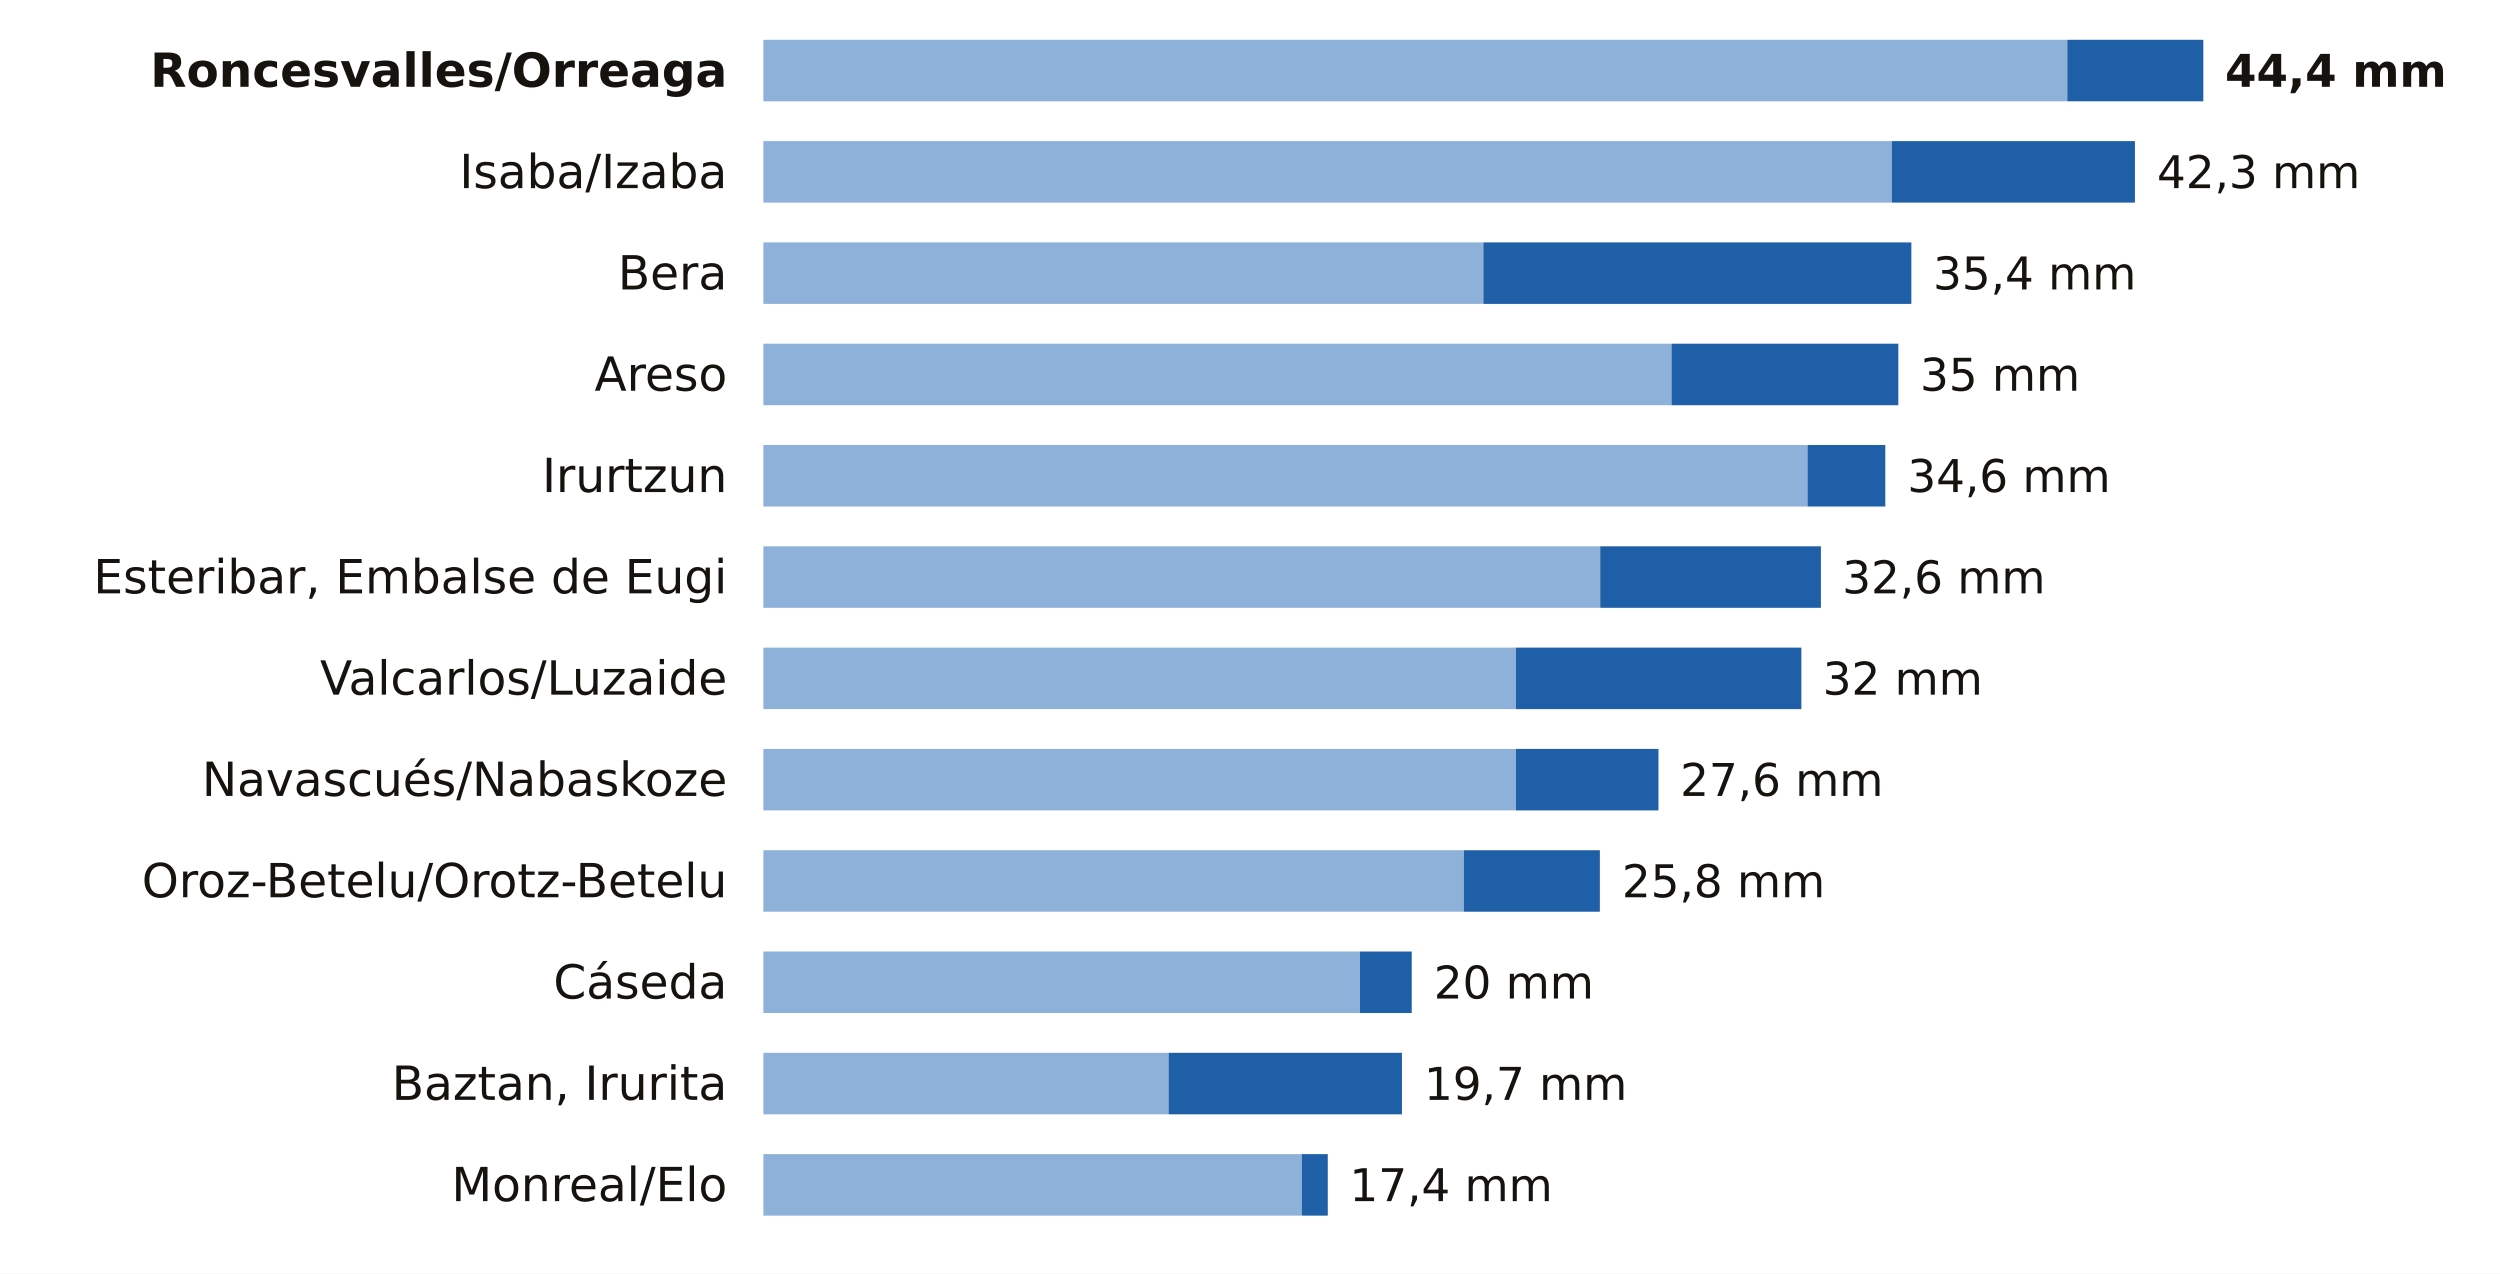
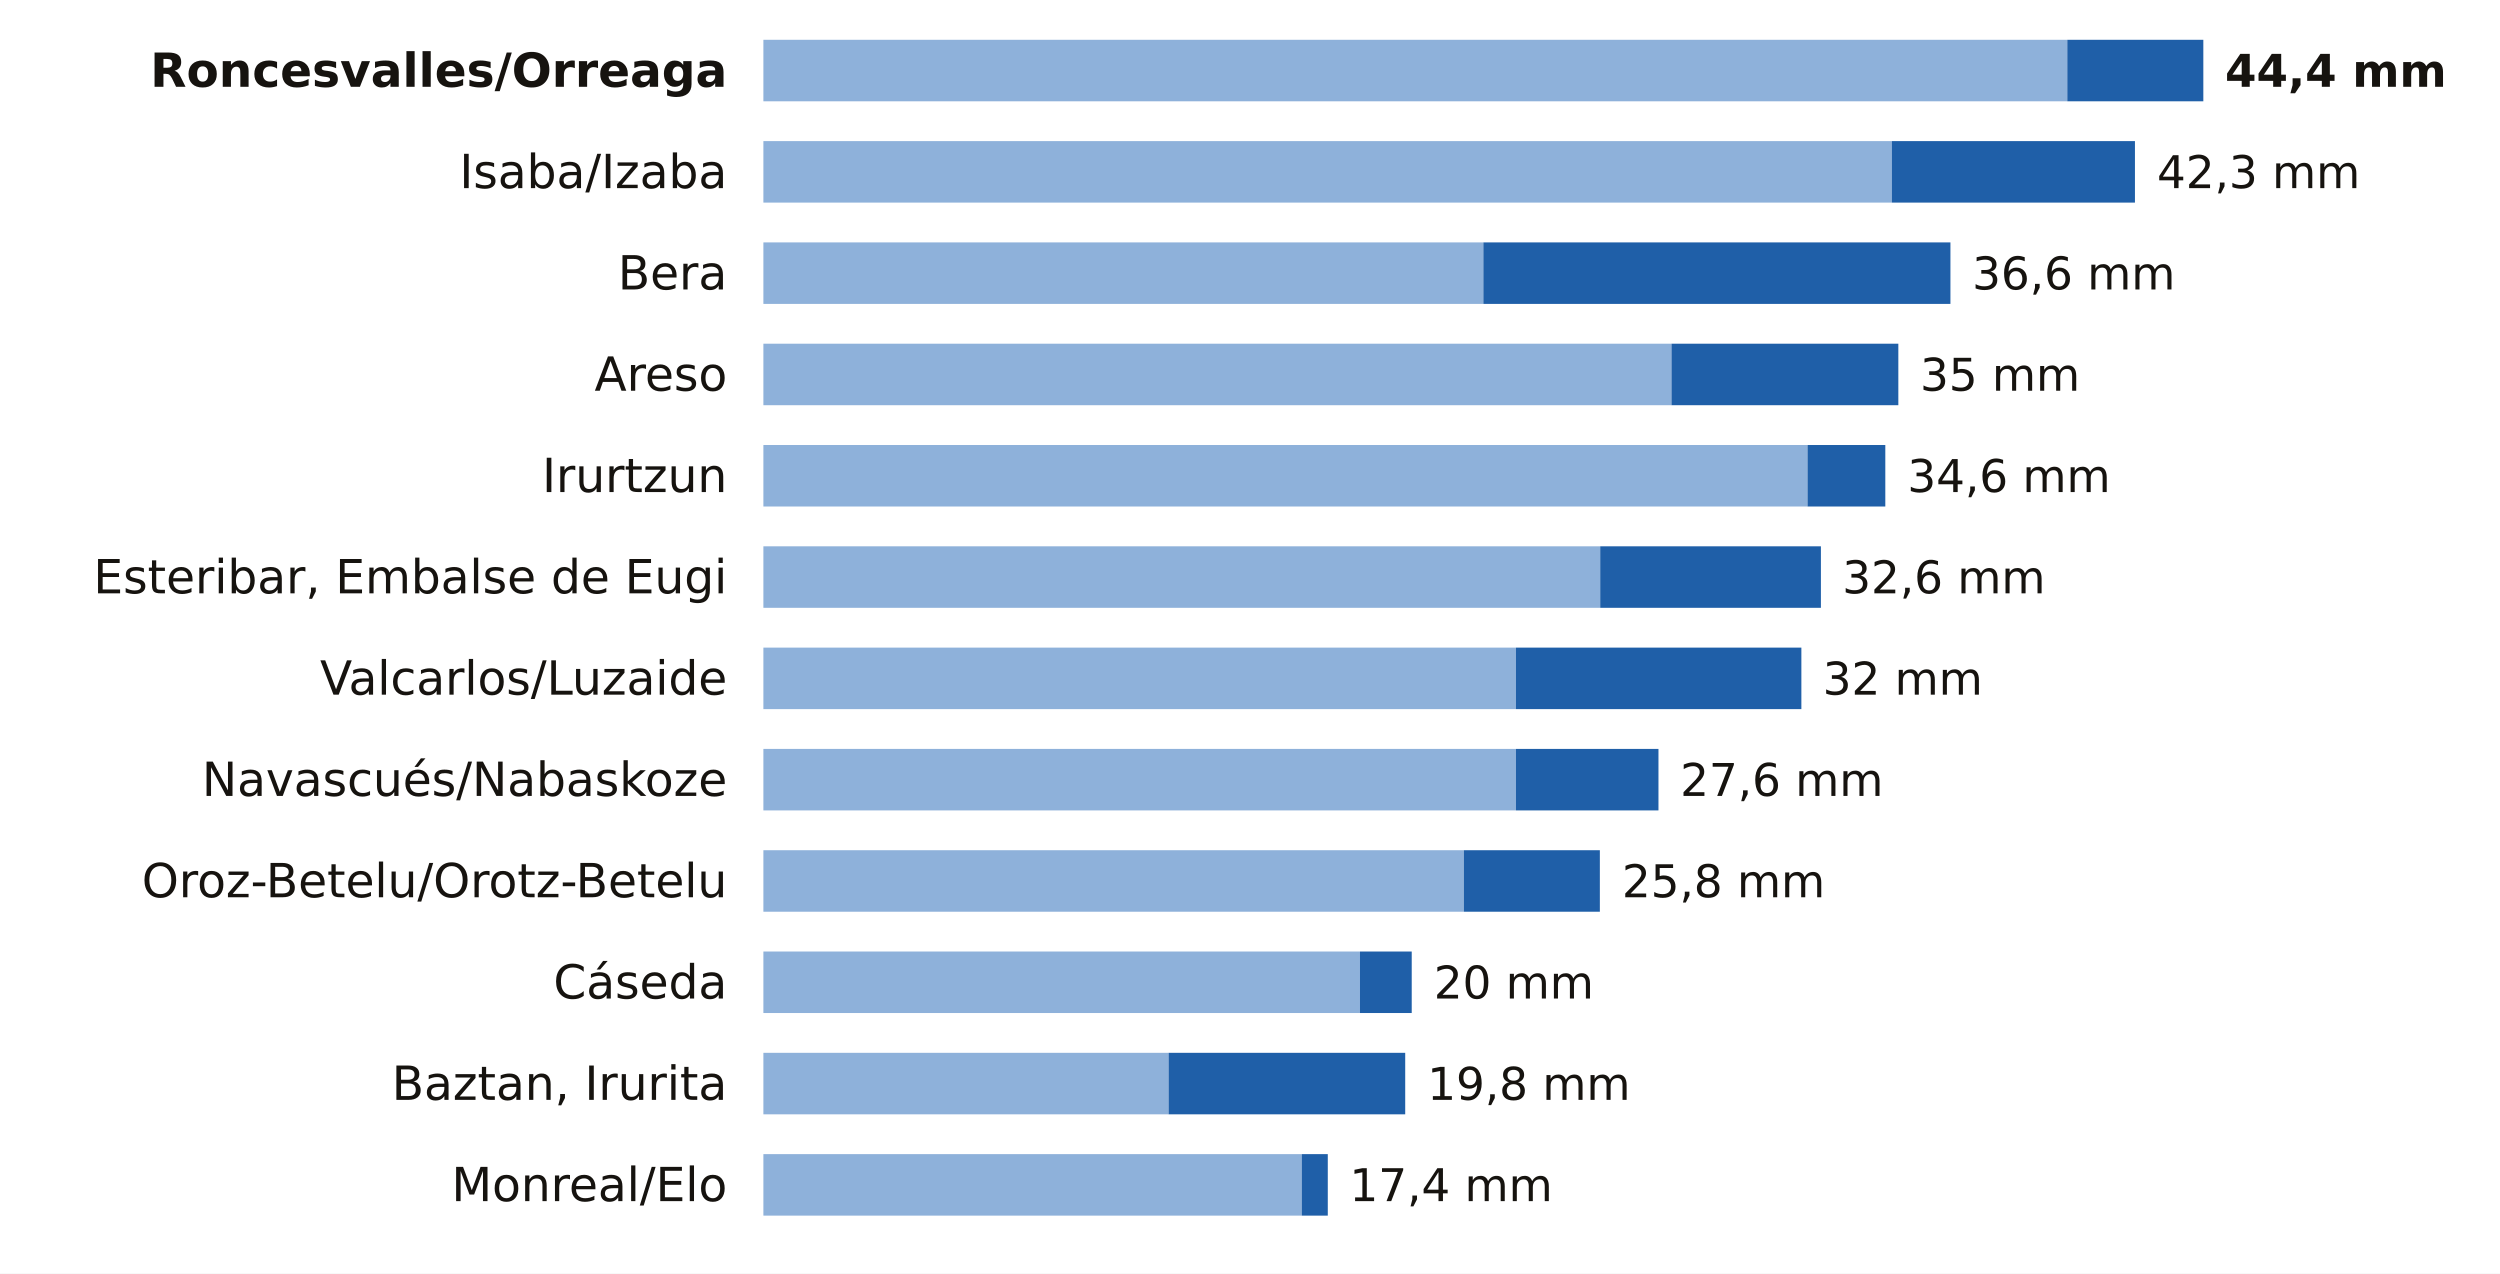
<svg xmlns="http://www.w3.org/2000/svg" viewBox="0 0 691 352" width="691" height="352" role="img" aria-label="La lluvia de los últimos 7 días en las estaciones de AEMET de Navarra">
  <rect width="691" height="352" fill="#FFFFFF" />
  <text x="201.0" y="24.0" font-size="13" fill="#16130F" text-anchor="end" font-weight="600" font-family="Public Sans, DejaVu Sans, Arial, sans-serif">Roncesvalles/Orreaga</text>
  <rect x="211" y="11" width="360.4" height="17" fill="#8EB1DA" />
  <rect x="571.4" y="11" width="37.6" height="17" fill="#1F5FA8" />
  <text x="615.0" y="24.0" font-size="12.5" fill="#16130F" text-anchor="start" font-weight="700" font-family="Public Sans, DejaVu Sans, Arial, sans-serif">44,4 mm</text>
  <text x="201.0" y="52.0" font-size="13" fill="#16130F" text-anchor="end" font-weight="400" font-family="Public Sans, DejaVu Sans, Arial, sans-serif">Isaba/Izaba</text>
  <rect x="211" y="39" width="311.9" height="17" fill="#8EB1DA" />
  <rect x="522.9" y="39" width="67.2" height="17" fill="#1F5FA8" />
  <text x="596.2" y="52.0" font-size="12.5" fill="#16130F" text-anchor="start" font-weight="500" font-family="Public Sans, DejaVu Sans, Arial, sans-serif">42,3 mm</text>
  <text x="201.0" y="80.0" font-size="13" fill="#16130F" text-anchor="end" font-weight="400" font-family="Public Sans, DejaVu Sans, Arial, sans-serif">Bera</text>
  <rect x="211" y="67" width="199.0" height="17" fill="#8EB1DA" />
-   <rect x="410.0" y="67" width="118.3" height="17" fill="#1F5FA8" />
-   <text x="534.3" y="80.0" font-size="12.5" fill="#16130F" text-anchor="start" font-weight="500" font-family="Public Sans, DejaVu Sans, Arial, sans-serif">35,4 mm</text>
+   <rect x="410.0" y="67" width="129.1" height="17" fill="#1F5FA8" />
+   <text x="545.1" y="80.0" font-size="12.5" fill="#16130F" text-anchor="start" font-weight="500" font-family="Public Sans, DejaVu Sans, Arial, sans-serif">36,6 mm</text>
  <text x="201.0" y="108.0" font-size="13" fill="#16130F" text-anchor="end" font-weight="400" font-family="Public Sans, DejaVu Sans, Arial, sans-serif">Areso</text>
  <rect x="211" y="95" width="251.0" height="17" fill="#8EB1DA" />
  <rect x="462.0" y="95" width="62.7" height="17" fill="#1F5FA8" />
  <text x="530.7" y="108.0" font-size="12.5" fill="#16130F" text-anchor="start" font-weight="500" font-family="Public Sans, DejaVu Sans, Arial, sans-serif">35 mm</text>
  <text x="201.0" y="136.0" font-size="13" fill="#16130F" text-anchor="end" font-weight="400" font-family="Public Sans, DejaVu Sans, Arial, sans-serif">Irurtzun</text>
  <rect x="211" y="123" width="288.6" height="17" fill="#8EB1DA" />
  <rect x="499.6" y="123" width="21.5" height="17" fill="#1F5FA8" />
  <text x="527.2" y="136.0" font-size="12.5" fill="#16130F" text-anchor="start" font-weight="500" font-family="Public Sans, DejaVu Sans, Arial, sans-serif">34,6 mm</text>
  <text x="201.0" y="164.0" font-size="13" fill="#16130F" text-anchor="end" font-weight="400" font-family="Public Sans, DejaVu Sans, Arial, sans-serif">Esteribar, Embalse de Eugi</text>
  <rect x="211" y="151" width="231.3" height="17" fill="#8EB1DA" />
  <rect x="442.3" y="151" width="61.0" height="17" fill="#1F5FA8" />
  <text x="509.2" y="164.0" font-size="12.5" fill="#16130F" text-anchor="start" font-weight="500" font-family="Public Sans, DejaVu Sans, Arial, sans-serif">32,6 mm</text>
  <text x="201.0" y="192.0" font-size="13" fill="#16130F" text-anchor="end" font-weight="400" font-family="Public Sans, DejaVu Sans, Arial, sans-serif">Valcarlos/Luzaide</text>
  <rect x="211" y="179" width="208.0" height="17" fill="#8EB1DA" />
  <rect x="419.0" y="179" width="78.9" height="17" fill="#1F5FA8" />
  <text x="503.8" y="192.0" font-size="12.5" fill="#16130F" text-anchor="start" font-weight="500" font-family="Public Sans, DejaVu Sans, Arial, sans-serif">32 mm</text>
  <text x="201.0" y="220.0" font-size="13" fill="#16130F" text-anchor="end" font-weight="400" font-family="Public Sans, DejaVu Sans, Arial, sans-serif">Navascués/Nabaskoze</text>
  <rect x="211" y="207" width="208.0" height="17" fill="#8EB1DA" />
  <rect x="419.0" y="207" width="39.4" height="17" fill="#1F5FA8" />
  <text x="464.4" y="220.0" font-size="12.5" fill="#16130F" text-anchor="start" font-weight="500" font-family="Public Sans, DejaVu Sans, Arial, sans-serif">27,6 mm</text>
  <text x="201.0" y="248.0" font-size="13" fill="#16130F" text-anchor="end" font-weight="400" font-family="Public Sans, DejaVu Sans, Arial, sans-serif">Oroz-Betelu/Orotz-Betelu</text>
  <rect x="211" y="235" width="193.6" height="17" fill="#8EB1DA" />
  <rect x="404.6" y="235" width="37.6" height="17" fill="#1F5FA8" />
  <text x="448.3" y="248.0" font-size="12.5" fill="#16130F" text-anchor="start" font-weight="500" font-family="Public Sans, DejaVu Sans, Arial, sans-serif">25,8 mm</text>
  <text x="201.0" y="276.0" font-size="13" fill="#16130F" text-anchor="end" font-weight="400" font-family="Public Sans, DejaVu Sans, Arial, sans-serif">Cáseda</text>
  <rect x="211" y="263" width="164.9" height="17" fill="#8EB1DA" />
  <rect x="375.9" y="263" width="14.3" height="17" fill="#1F5FA8" />
  <text x="396.3" y="276.0" font-size="12.5" fill="#16130F" text-anchor="start" font-weight="500" font-family="Public Sans, DejaVu Sans, Arial, sans-serif">20 mm</text>
  <text x="201.0" y="304.0" font-size="13" fill="#16130F" text-anchor="end" font-weight="400" font-family="Public Sans, DejaVu Sans, Arial, sans-serif">Baztan, Irurita</text>
  <rect x="211" y="291" width="112.0" height="17" fill="#8EB1DA" />
-   <rect x="323.0" y="291" width="64.5" height="17" fill="#1F5FA8" />
-   <text x="393.6" y="304.0" font-size="12.5" fill="#16130F" text-anchor="start" font-weight="500" font-family="Public Sans, DejaVu Sans, Arial, sans-serif">19,7 mm</text>
+   <rect x="323.0" y="291" width="65.4" height="17" fill="#1F5FA8" />
+   <text x="394.5" y="304.0" font-size="12.5" fill="#16130F" text-anchor="start" font-weight="500" font-family="Public Sans, DejaVu Sans, Arial, sans-serif">19,8 mm</text>
  <text x="201.0" y="332.0" font-size="13" fill="#16130F" text-anchor="end" font-weight="400" font-family="Public Sans, DejaVu Sans, Arial, sans-serif">Monreal/Elo</text>
  <rect x="211" y="319" width="148.8" height="17" fill="#8EB1DA" />
  <rect x="359.8" y="319" width="7.2" height="17" fill="#1F5FA8" />
  <text x="373.0" y="332.0" font-size="12.5" fill="#16130F" text-anchor="start" font-weight="500" font-family="Public Sans, DejaVu Sans, Arial, sans-serif">17,4 mm</text>
</svg>
